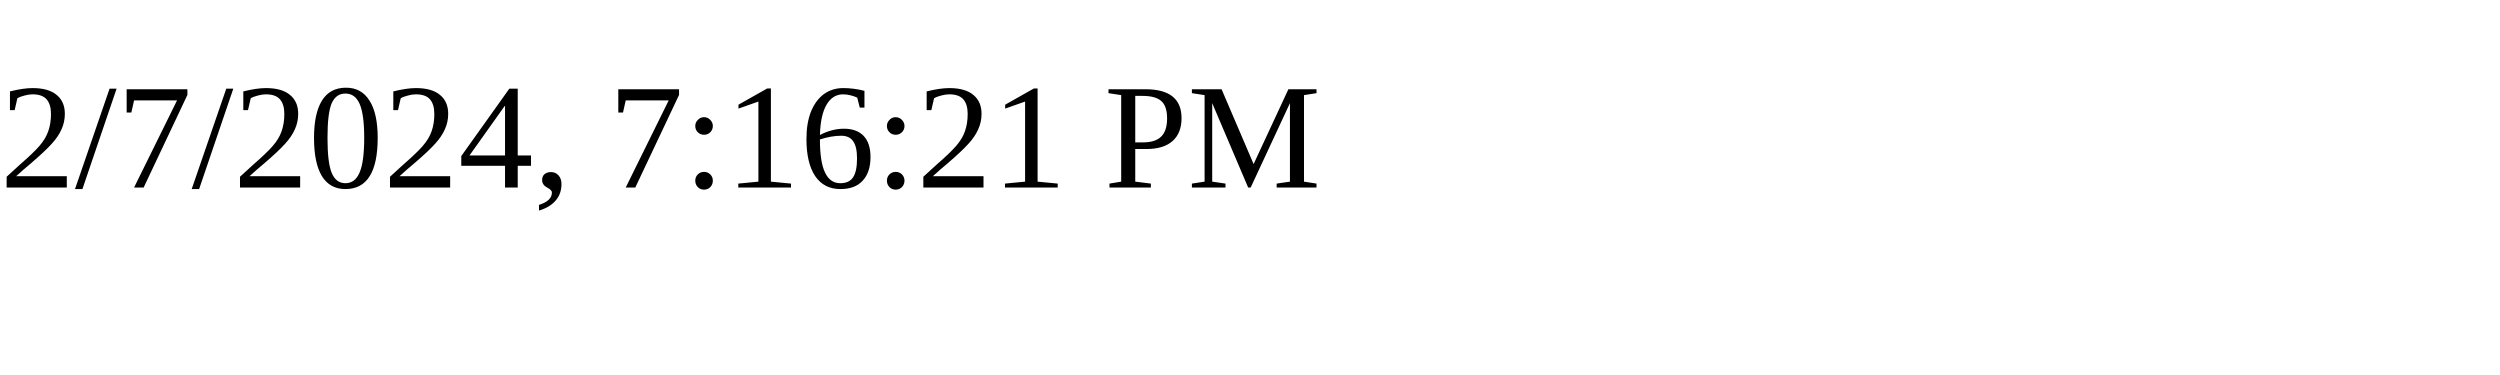
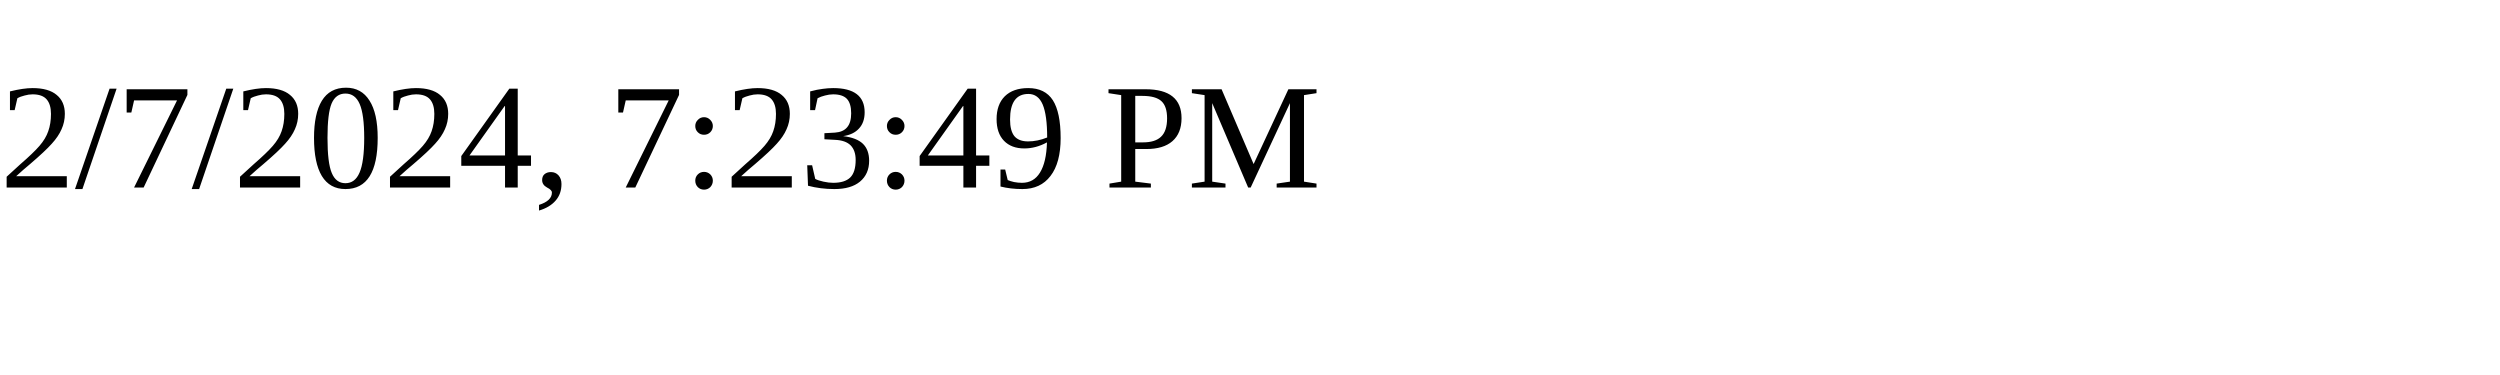
<svg xmlns="http://www.w3.org/2000/svg" height="30" width="200">
-   <text x="0" y="15">2/7/2024, 7:16:21 PM</text>
+   <text x="0" y="15">2/7/2024, 7:23:49 PM</text>
</svg>
